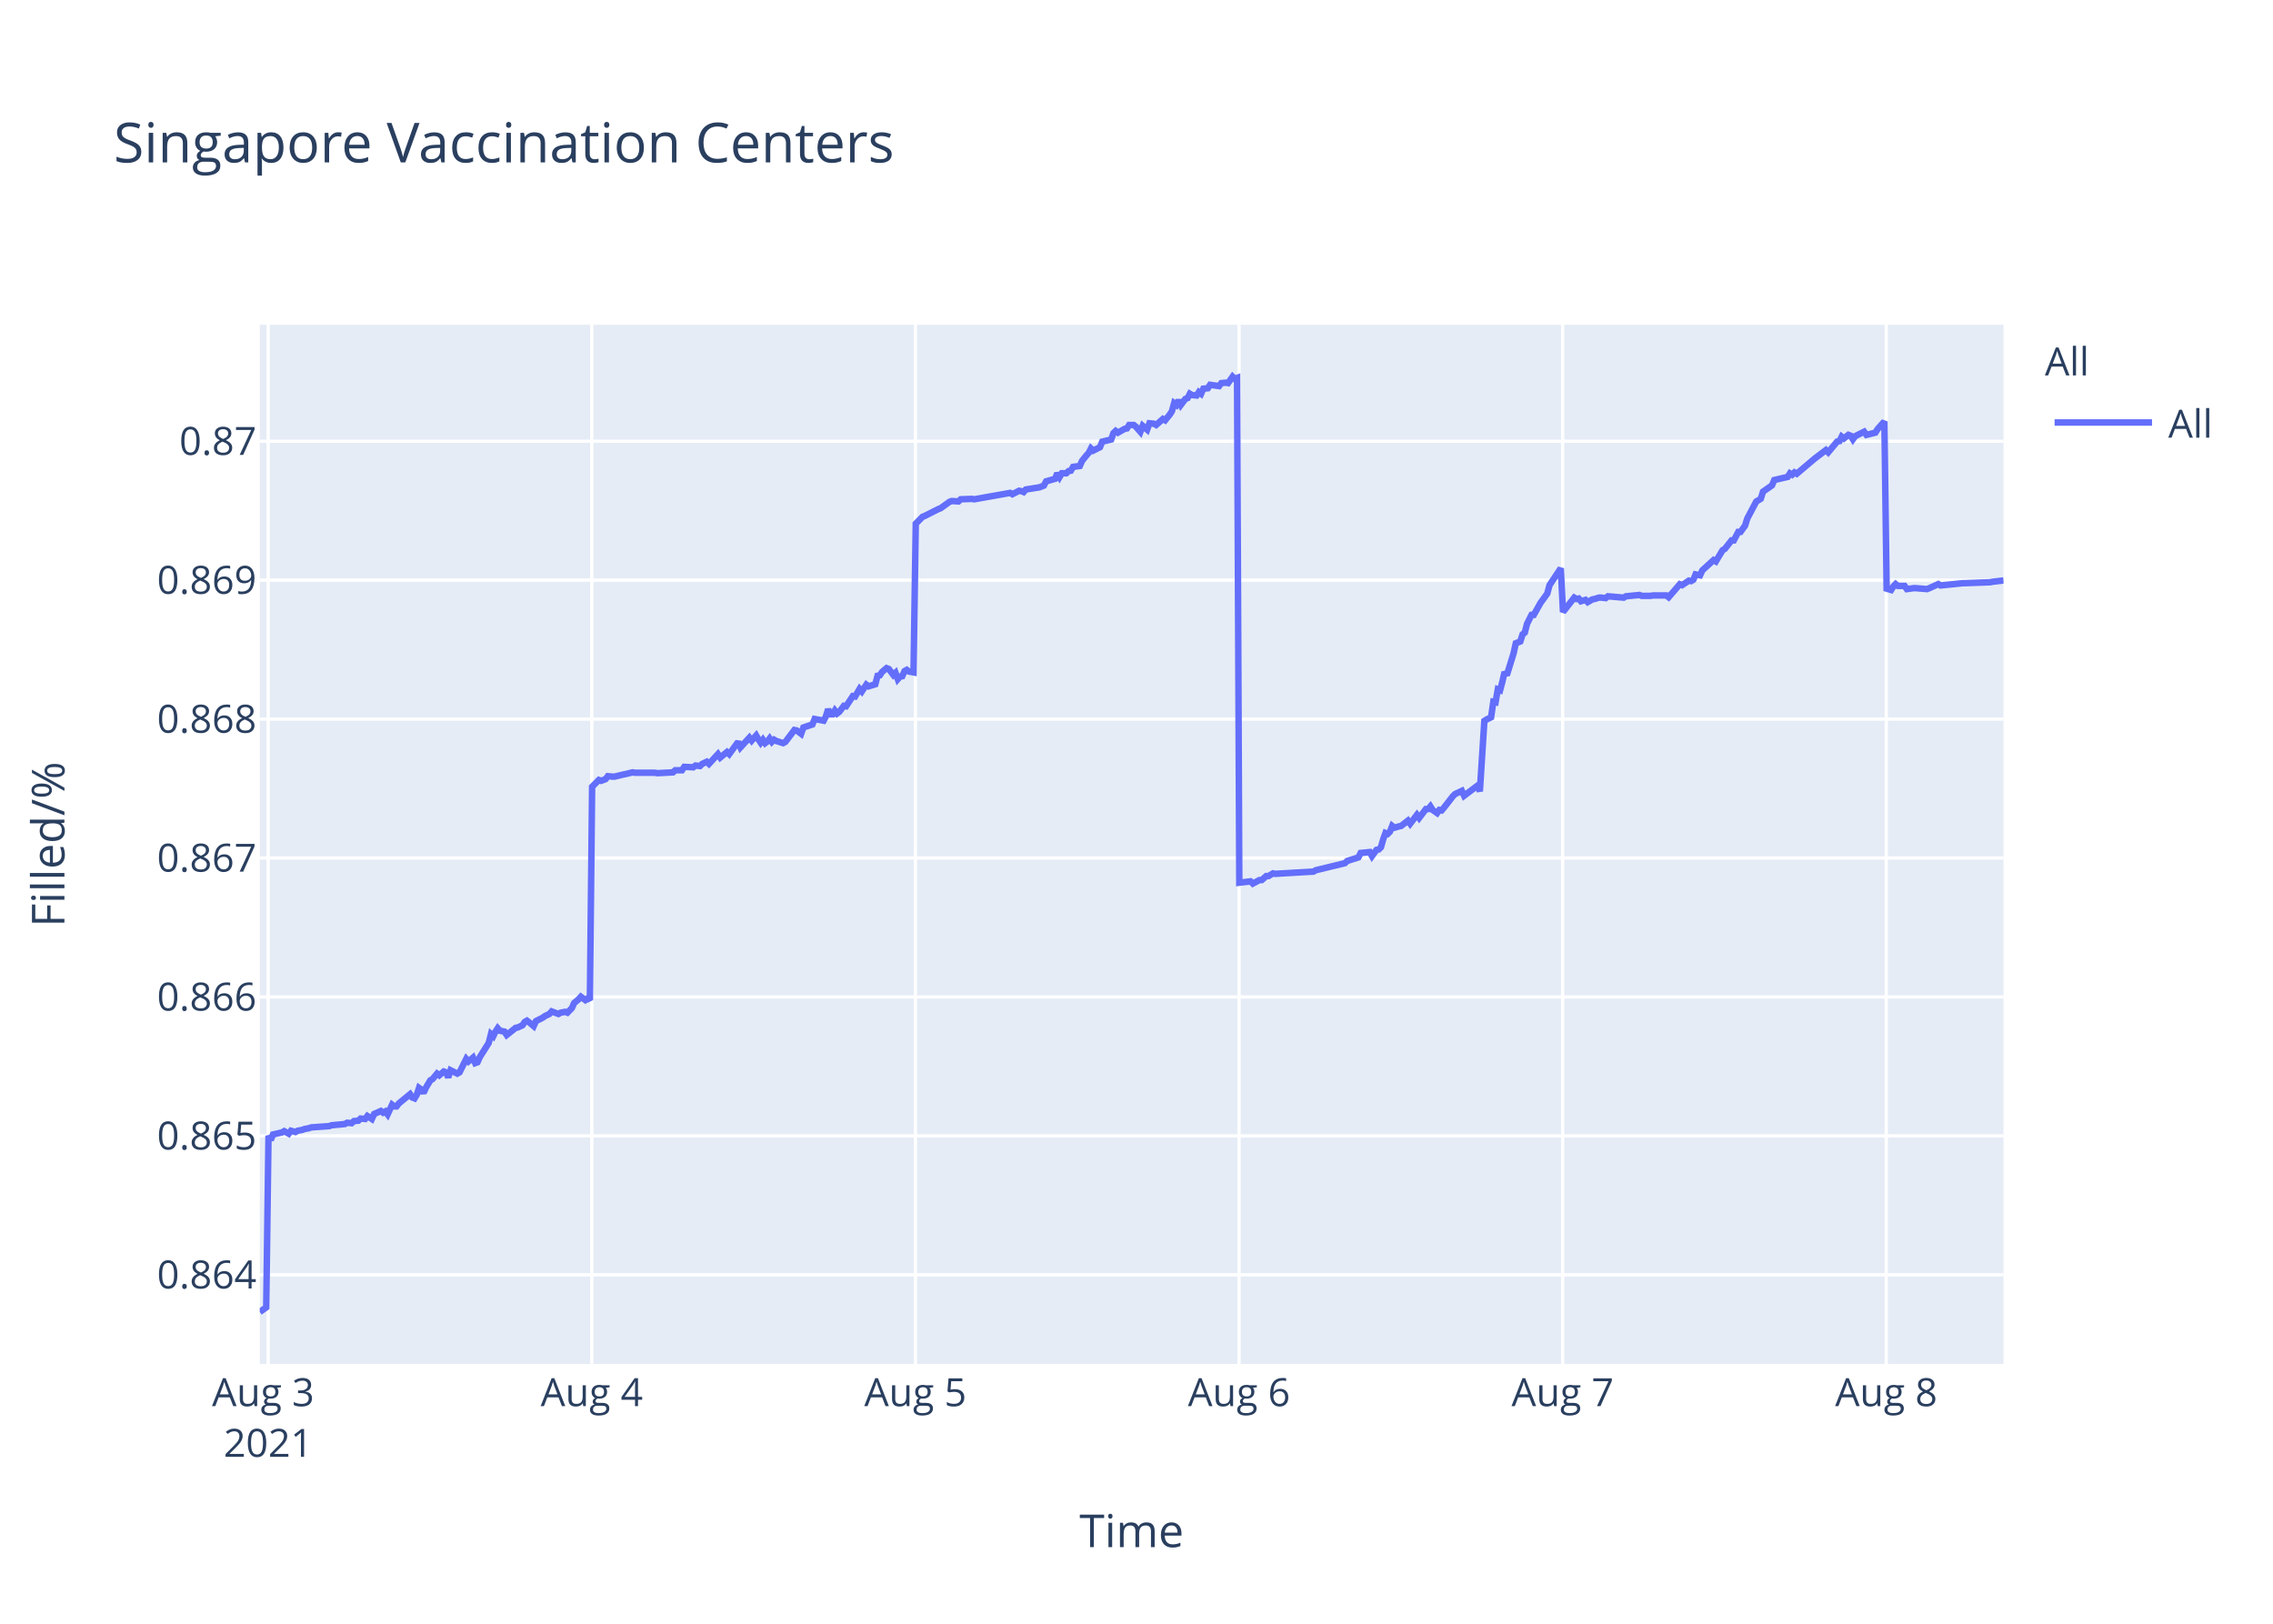
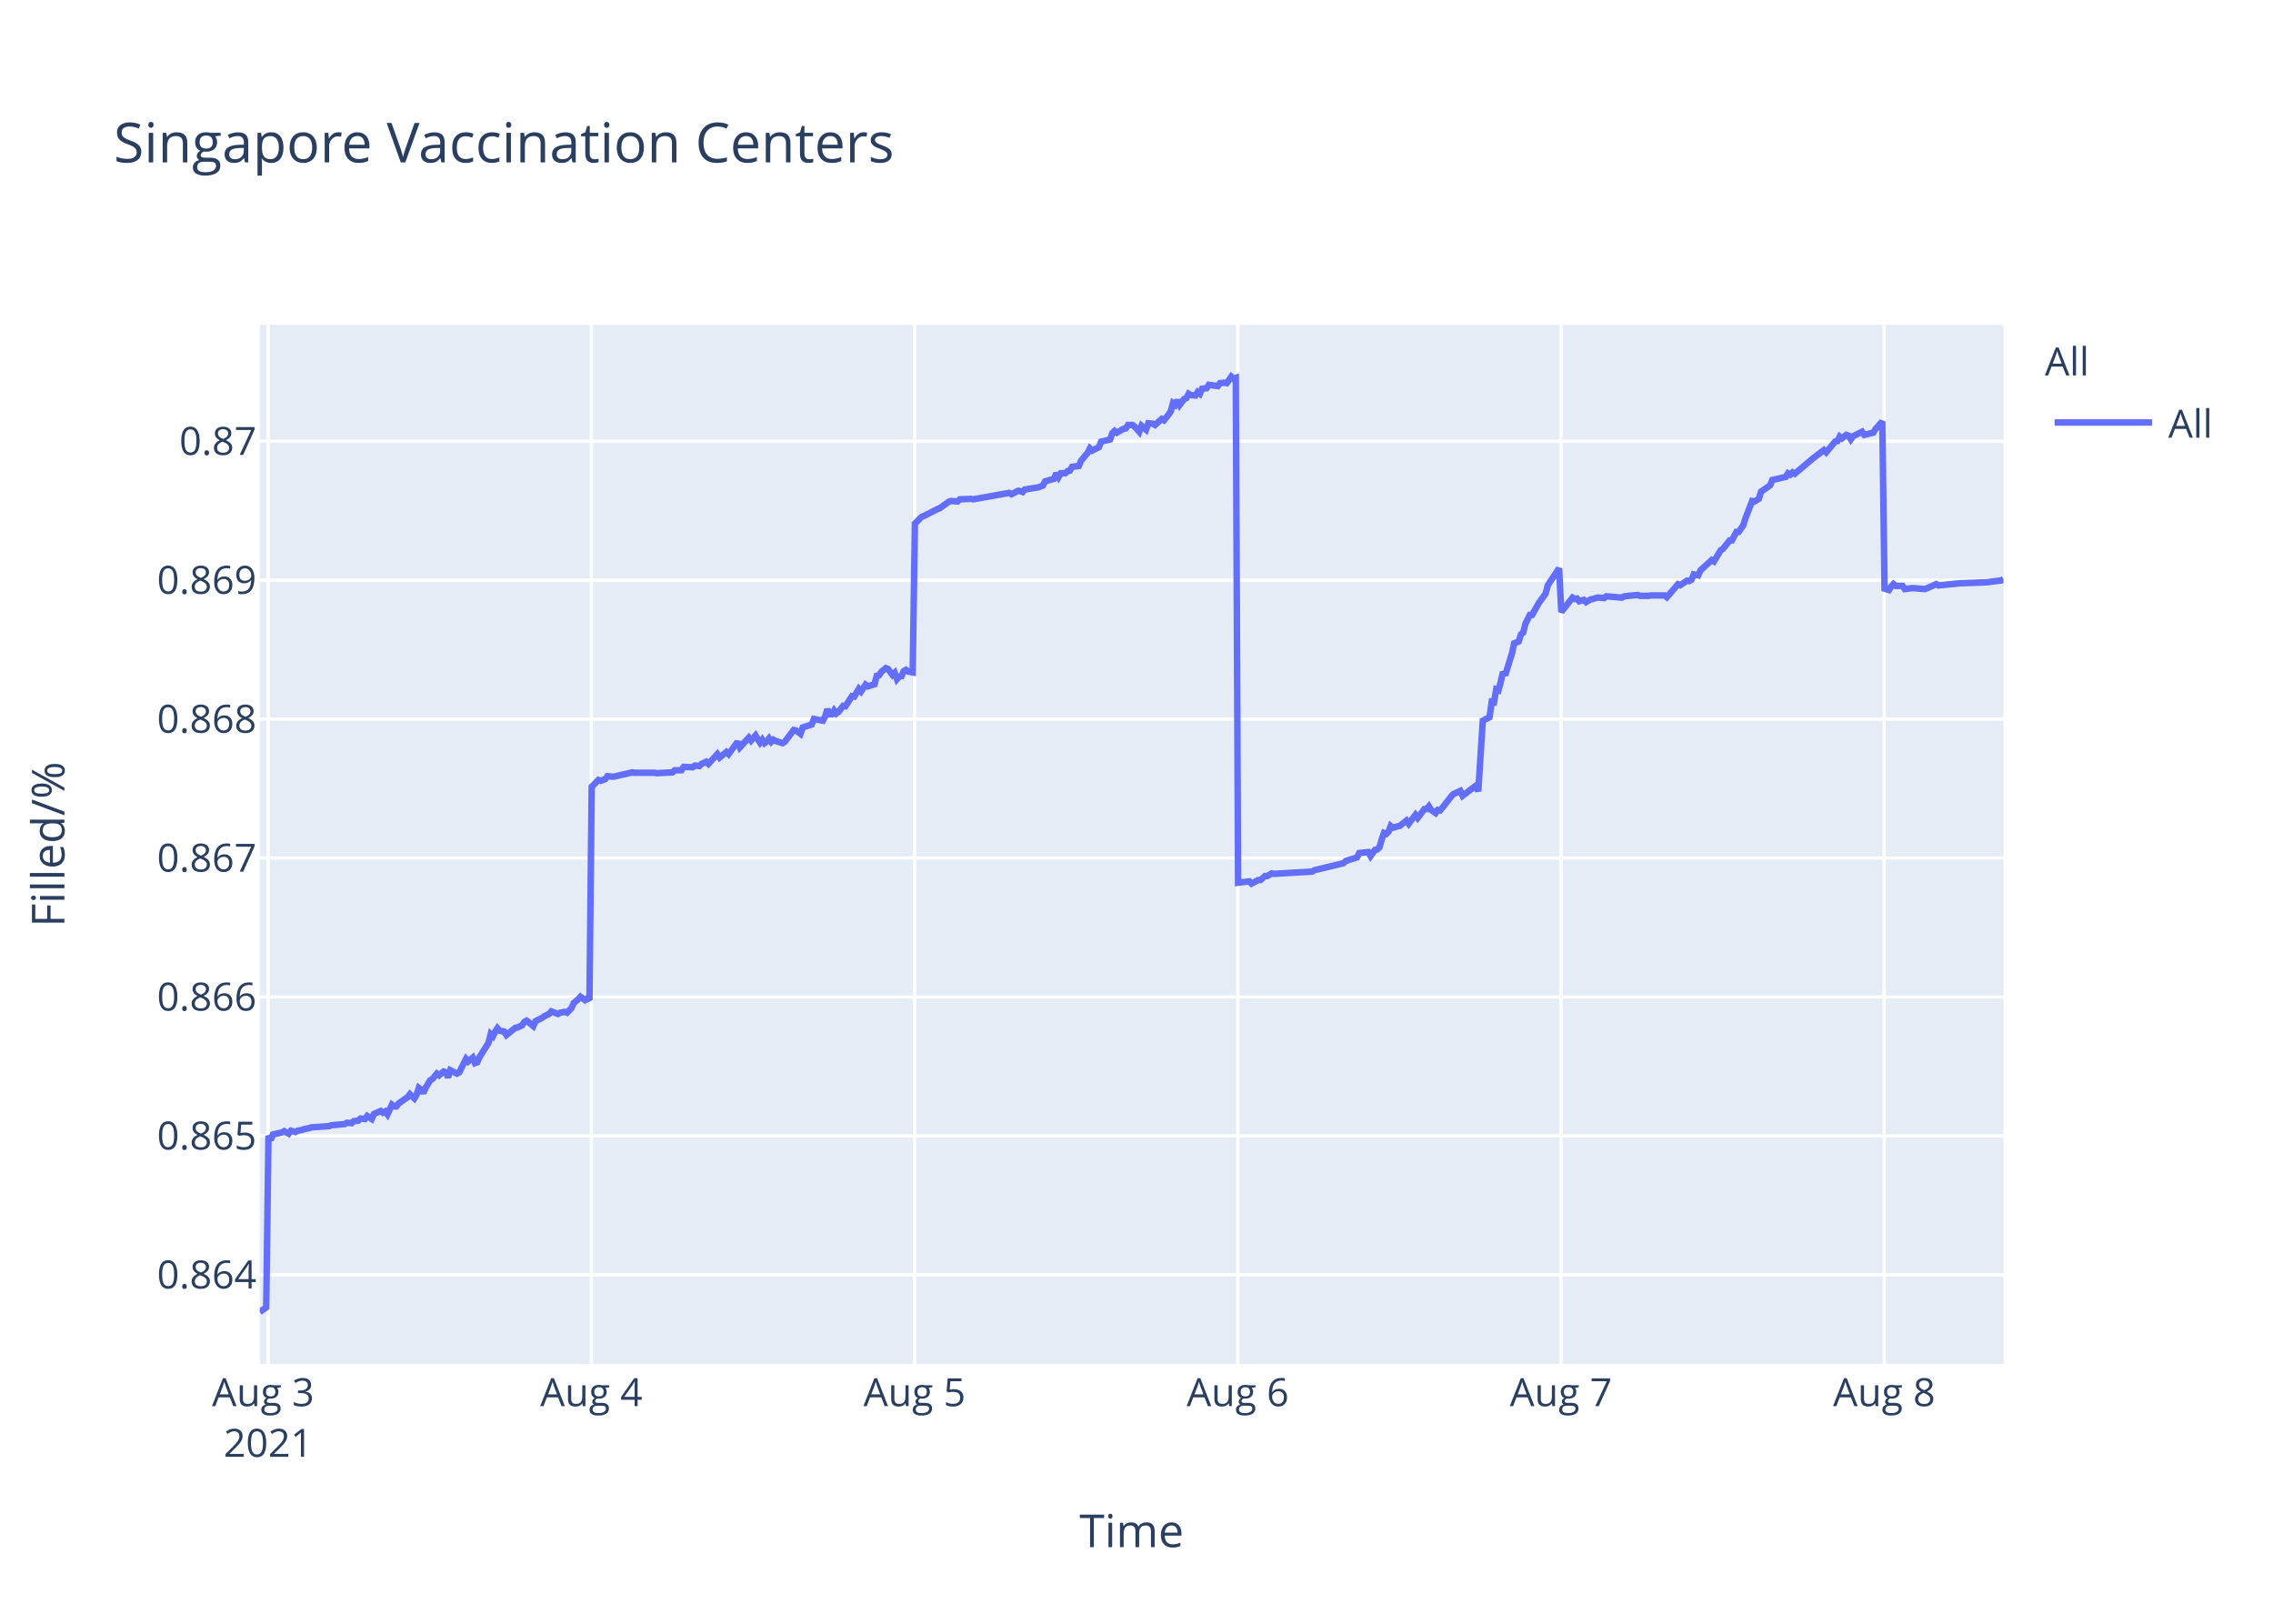
<svg xmlns="http://www.w3.org/2000/svg" class="main-svg" width="700" height="500" style="" viewBox="0 0 700 500">
  <rect x="0" y="0" width="700" height="500" style="fill: rgb(255, 255, 255); fill-opacity: 1;" />
-   <defs id="defs-6d619d">
+   <defs id="defs-7bd738">
    <g class="clips">
-       <clipPath id="clip6d619dxyplot" class="plotclip">
+       <clipPath id="clip7bd738xyplot" class="plotclip">
        <rect width="537" height="320" />
      </clipPath>
-       <clipPath class="axesclip" id="clip6d619dx">
+       <clipPath class="axesclip" id="clip7bd738x">
        <rect x="80" y="0" width="537" height="500" />
      </clipPath>
-       <clipPath class="axesclip" id="clip6d619dy">
+       <clipPath class="axesclip" id="clip7bd738y">
        <rect x="0" y="100" width="700" height="320" />
      </clipPath>
-       <clipPath class="axesclip" id="clip6d619dxy">
+       <clipPath class="axesclip" id="clip7bd738xy">
        <rect x="80" y="100" width="537" height="320" />
      </clipPath>
    </g>
    <g class="gradients" />
  </defs>
  <g class="bglayer">
    <rect class="bg" x="80" y="100" width="537" height="320" style="fill: rgb(229, 236, 246); fill-opacity: 1; stroke-width: 0;" />
  </g>
  <g class="layer-below">
    <g class="imagelayer" />
    <g class="shapelayer" />
  </g>
  <g class="cartesianlayer">
    <g class="subplot xy">
      <g class="layer-subplot">
        <g class="shapelayer" />
        <g class="imagelayer" />
      </g>
      <g class="gridlayer">
        <g class="x">
-           <path class="xgrid crisp" transform="translate(82.59,0)" d="M0,100v320" style="stroke: rgb(255, 255, 255); stroke-opacity: 1; stroke-width: 1px;" />
-           <path class="xgrid crisp" transform="translate(182.25,0)" d="M0,100v320" style="stroke: rgb(255, 255, 255); stroke-opacity: 1; stroke-width: 1px;" />
-           <path class="xgrid crisp" transform="translate(281.91,0)" d="M0,100v320" style="stroke: rgb(255, 255, 255); stroke-opacity: 1; stroke-width: 1px;" />
-           <path class="xgrid crisp" transform="translate(381.58,0)" d="M0,100v320" style="stroke: rgb(255, 255, 255); stroke-opacity: 1; stroke-width: 1px;" />
-           <path class="xgrid crisp" transform="translate(481.24,0)" d="M0,100v320" style="stroke: rgb(255, 255, 255); stroke-opacity: 1; stroke-width: 1px;" />
-           <path class="xgrid crisp" transform="translate(580.9,0)" d="M0,100v320" style="stroke: rgb(255, 255, 255); stroke-opacity: 1; stroke-width: 1px;" />
+           <path class="xgrid crisp" transform="translate(82.58,0)" d="M0,100v320" style="stroke: rgb(255, 255, 255); stroke-opacity: 1; stroke-width: 1px;" />
+           <path class="xgrid crisp" transform="translate(182.12,0)" d="M0,100v320" style="stroke: rgb(255, 255, 255); stroke-opacity: 1; stroke-width: 1px;" />
+           <path class="xgrid crisp" transform="translate(281.65,0)" d="M0,100v320" style="stroke: rgb(255, 255, 255); stroke-opacity: 1; stroke-width: 1px;" />
+           <path class="xgrid crisp" transform="translate(381.19,0)" d="M0,100v320" style="stroke: rgb(255, 255, 255); stroke-opacity: 1; stroke-width: 1px;" />
+           <path class="xgrid crisp" transform="translate(480.72,0)" d="M0,100v320" style="stroke: rgb(255, 255, 255); stroke-opacity: 1; stroke-width: 1px;" />
+           <path class="xgrid crisp" transform="translate(580.26,0)" d="M0,100v320" style="stroke: rgb(255, 255, 255); stroke-opacity: 1; stroke-width: 1px;" />
        </g>
        <g class="y">
          <path class="ygrid crisp" transform="translate(0,392.55)" d="M80,0h537" style="stroke: rgb(255, 255, 255); stroke-opacity: 1; stroke-width: 1px;" />
          <path class="ygrid crisp" transform="translate(0,349.77)" d="M80,0h537" style="stroke: rgb(255, 255, 255); stroke-opacity: 1; stroke-width: 1px;" />
          <path class="ygrid crisp" transform="translate(0,306.99)" d="M80,0h537" style="stroke: rgb(255, 255, 255); stroke-opacity: 1; stroke-width: 1px;" />
          <path class="ygrid crisp" transform="translate(0,264.21)" d="M80,0h537" style="stroke: rgb(255, 255, 255); stroke-opacity: 1; stroke-width: 1px;" />
          <path class="ygrid crisp" transform="translate(0,221.43)" d="M80,0h537" style="stroke: rgb(255, 255, 255); stroke-opacity: 1; stroke-width: 1px;" />
          <path class="ygrid crisp" transform="translate(0,178.65)" d="M80,0h537" style="stroke: rgb(255, 255, 255); stroke-opacity: 1; stroke-width: 1px;" />
          <path class="ygrid crisp" transform="translate(0,135.87)" d="M80,0h537" style="stroke: rgb(255, 255, 255); stroke-opacity: 1; stroke-width: 1px;" />
        </g>
      </g>
      <g class="zerolinelayer" />
      <path class="xlines-below" />
      <path class="ylines-below" />
      <g class="overlines-below" />
      <g class="xaxislayer-below" />
      <g class="yaxislayer-below" />
      <g class="overaxes-below" />
-       <g class="plot" transform="translate(80,100)" clip-path="url('#clip6d619dxyplot')">
+       <g class="plot" transform="translate(80,100)" clip-path="url('#clip7bd738xyplot')">
        <g class="scatterlayer mlayer">
-           <g class="trace scatter trace95b24f" style="stroke-miterlimit: 2; opacity: 1;">
+           <g class="trace scatter trace8ec52c" style="stroke-miterlimit: 2; opacity: 1;">
            <g class="fills" />
            <g class="errorbars" />
            <g class="lines">
-               <path class="js-line" d="M0,304L1.99,302.59L2.69,249.74L3.38,251.04L4.07,249.35L6.84,248.71L7.53,248.32L8.92,249.1L9.61,248.19L10.99,248.58L11.69,248.19L13.07,247.93L13.76,247.67L15.14,247.41L15.84,247.16L21.38,246.77L22.07,246.51L26.22,246.12L26.91,245.73L28.3,245.86L28.99,245.22L30.37,245.09L31.06,244.44L32.45,244.57L33.14,243.66L34.52,244.57L35.22,243.02L37.29,242.11L37.98,242.63L38.68,242.24L39.37,243.15L40.75,240.17L41.44,240.69L42.13,240.69L42.83,239.78L46.29,236.94L46.98,237.97L47.67,238.23L48.37,237.07L49.05,235L49.75,235.51L50.44,236.55L51.13,235L52.52,232.67L53.21,232.28L54.6,230.6L55.29,231.12L56.67,229.95L57.36,230.21L58.05,231.76L58.75,229.56L60.82,230.6L61.52,230.21L63.59,226.07L64.28,226.85L65.67,225.68L66.36,227.36L67.05,227.11L67.74,225.55L70.51,221.16L71.2,218.44L71.9,219.09L72.59,217.66L73.28,216.63L73.97,217.4L75.36,217.66L76.05,218.7L78.82,216.5L79.51,216.37L80.9,215.72L81.59,214.69L82.28,214.3L82.97,214.82L84.35,215.98L85.05,214.43L87.12,213.39L87.82,212.88L89.2,212.23L89.89,211.45L91.97,212.23L92.66,211.84L94.05,211.58L94.74,211.84L96.12,210.42L96.81,208.87L98.2,207.7L98.89,206.93L100.27,207.96L100.96,207.44L101.66,207.96L102.35,142.27L104.43,140.18L105.12,140.44L106.5,139.92L107.2,139.01L108.58,139.14L109.27,139.14L112.04,138.48L112.73,138.35L114.81,137.83L115.5,137.96L121.73,137.96L122.42,138.09L127.26,137.83L127.96,137.18L130.03,137.18L130.72,136.14L133.49,136.27L134.19,135.74L135.57,135.88L136.26,135.22L137.65,134.57L138.34,135.22L141.1,132.22L141.8,133.27L143.88,131.57L144.57,132.22L147.33,128.44L148.03,130.14L150.79,127.14L151.49,128.05L152.87,126.48L153.56,127.66L154.26,128.7L154.95,127.79L155.64,128.83L156.33,128.31L157.02,127.4L157.72,128.44L158.41,127.79L159.1,128.18L161.18,128.83L161.87,128.44L164.65,124.79L165.34,124.92L166.72,125.96L167.42,124.01L170.19,123.09L170.88,121.4L173.65,121.92L174.34,120.61L175.03,118.4L175.72,119.96L176.42,119.96L177.11,118.79L177.8,119.7L178.49,119.18L179.88,117.35L180.57,117.48L182.64,114.35L183.34,114.48L184.72,112.14L185.41,112.92L186.8,110.83L187.49,111.35L189.56,110.7L190.26,108.09L190.95,107.96L191.64,106.92L193.03,105.74L193.72,106L195.11,107.83L195.79,107.18L196.49,109.13L197.18,108.35L197.87,108.22L198.56,106.66L199.25,106.27L199.95,106.79L201.33,107.05L202.02,61.25L204.1,59.15L204.79,58.88L208.94,56.78L209.64,56.52L212.4,54.54L213.1,54.28L215.17,54.41L215.86,53.75L219.33,53.62L220.02,53.75L231.09,51.78L231.78,52.18L233.86,51.12L234.55,51.25L235.24,51.52L235.93,50.73L240.08,50.07L241.47,49.54L242.16,48.23L243.54,47.83L244.93,47.44L245.62,45.73L246.31,46.91L247.01,45.73L248.39,45.73L249.08,45.07L249.78,44.94L250.47,43.76L252.54,43.49L253.23,41.91L254.62,40.2L255.31,39.42L255.98,38.1L256.67,38.76L258.75,37.71L259.44,36L262.21,35.34L262.9,33.36L263.59,32.71L264.28,33.23L265.67,32.44L266.36,32.05L267.06,31.92L267.74,30.86L269.13,30.86L269.82,31.39L271.2,32.97L271.9,31.13L273.28,32.31L273.99,30.34L275.36,30.47L276.05,30.86L278.13,29.02L278.82,29.42L280.2,27.71L280.9,26.66L281.59,24.16L282.28,24.68L282.97,23.24L283.66,24.68L285.05,22.84L285.74,22.58L286.43,21.26L287.12,21.66L288.51,21.79L289.2,20.74L289.89,21.26L290.59,19.68L291.97,19.55L292.66,18.5L295.43,18.89L296.12,17.97L297.51,17.84L298.2,17.97L299.59,16L300.27,16.66L300.97,16.39L301.66,171.81L305.12,171.4L305.82,172.08L307.89,170.99L308.58,170.99L309.97,169.76L310.66,169.76L312.04,168.94L312.73,169.08L324.5,168.39L325.19,167.98L334.18,165.8L334.88,165.12L338.34,164.02L339.03,162.66L341.82,162.38L342.52,163.61L343.9,161.7L344.59,161.57L345.29,160.88L345.98,158.43L346.67,156.51L347.36,156.79L348.05,156.1L348.74,154.33L349.44,154.88L350.82,154.47L351.51,154.33L353.59,152.69L354.28,153.65L356.36,150.92L357.05,151.87L359.13,149.14L359.82,149.14L360.51,148.32L361.2,149.41L362.59,150.37L363.28,149.41L363.97,149.55L364.67,148.73L367.44,145.18L368.13,144.5L370.2,143.54L370.89,145.04L375.05,141.9L375.74,143.68L377.13,121.97L377.82,121.56L379.2,120.88L379.89,116.1L380.58,116.24L381.27,112.28L381.97,112.55L382.66,109.96L383.35,106.95L384.04,107.91L386.12,101.22L386.81,98.08L388.2,97.53L388.89,95.35L389.58,94.8L390.28,92.07L391.66,89.34L392.35,89.34L394.42,85.65L395.12,84.7L396.5,82.78L397.2,80.19L400.66,75L401.35,88.44L404.81,84.03L405.5,84.45L406.19,84.31L406.88,85.14L408.27,84.72L408.96,85.41L410.35,84.59L411.03,84.45L412.42,84.03L413.11,84.03L414.5,84.17L415.19,83.62L420.04,84.03L420.73,83.62L424.88,83.21L425.57,83.48L428.34,83.48L429.03,83.35L430.42,83.35L431.11,83.35L433.18,83.35L433.88,83.9L437.33,79.9L438.03,80.18L440.1,78.8L440.79,78.94L441.49,78.53L442.18,76.87L443.56,77.15L444.25,75.63L447.72,72.47L448.41,72.88L450.48,69.44L451.18,69.02L453.25,66.41L453.95,66.41L455.33,63.79L456.02,63.79L457.41,61.86L458.1,59.66L460.87,54.43L461.56,54.01L462.25,53.6L462.94,51.4L465.71,49.47L466.4,47.82L470.56,46.85L471.25,45.75L471.94,46.16L472.63,45.48L473.33,45.89L478.86,41.21L482.32,38.59L483.02,39.28L485.78,35.97L486.48,35.84L487.17,34.46L487.86,35.01L489.24,33.91L489.94,34.18L490.63,35.28L491.32,34.32L494.09,32.94L494.79,33.91L497.55,33.22L498.24,32.12L500.32,29.78L501.01,81.26L502.39,81.68L503.09,80.56L503.78,79.86L504.47,80.42L506.55,80.42L507.24,81.4L509.32,81.12L510.01,81.12L513.47,81.4L514.16,81.12L516.93,79.86L517.62,80.28L524.54,79.58L525.24,79.58L532.85,79.3L533.54,79.16L537,78.74" style="vector-effect: non-scaling-stroke; fill: none; stroke: rgb(99, 110, 250); stroke-opacity: 1; stroke-width: 2px; opacity: 1;" />
+               <path class="js-line" d="M0,304L1.99,302.59L2.68,249.74L3.38,251.04L4.07,249.35L6.83,248.71L7.52,248.32L8.91,249.1L9.6,248.19L10.98,248.58L11.67,248.19L13.05,247.93L13.74,247.67L15.13,247.41L15.82,247.16L21.35,246.77L22.04,246.51L26.19,246.12L26.88,245.73L28.26,245.86L28.95,245.22L30.33,245.09L31.02,244.44L32.41,244.57L33.09,243.66L34.48,244.57L35.17,243.02L37.24,242.11L37.93,242.63L38.63,242.24L39.32,243.15L40.7,240.17L41.39,240.69L42.08,240.69L42.77,239.78L45.54,237.84L46.23,236.94L47.61,238.23L48.3,237.07L48.99,235L49.68,235.51L50.38,236.55L51.07,235L52.45,232.67L53.14,232.28L54.53,230.6L55.22,231.12L56.6,229.95L57.29,230.21L57.98,231.76L58.67,229.56L60.75,230.6L61.44,230.21L63.51,226.07L64.2,226.85L65.58,225.68L66.27,227.36L66.97,227.11L67.66,225.55L70.42,221.16L71.11,218.44L71.81,219.09L72.5,217.66L73.19,216.63L73.88,217.4L75.26,217.66L75.95,218.7L78.72,216.5L79.41,216.37L80.79,215.72L81.48,214.69L82.17,214.3L82.87,214.82L84.24,215.98L84.94,214.43L87.01,213.39L87.71,212.88L89.09,212.23L89.78,211.45L91.85,212.23L92.54,211.84L93.93,211.58L94.62,211.84L96,210.42L96.69,208.87L98.07,207.7L98.76,206.93L100.14,207.96L100.83,207.44L101.53,207.96L102.22,142.27L104.29,140.18L104.99,140.44L106.37,139.92L107.06,139.01L108.44,139.14L109.13,139.14L111.9,138.48L112.58,138.35L114.66,137.83L115.35,137.96L121.57,137.96L122.27,138.09L127.1,137.83L127.79,137.18L129.87,137.18L130.56,136.14L133.32,136.27L134.01,135.74L135.39,135.88L136.08,135.22L137.47,134.57L138.16,135.22L140.92,132.22L141.62,133.27L143.69,131.57L144.38,132.22L147.15,128.44L147.84,130.14L150.6,127.14L151.3,128.05L152.67,126.48L153.37,127.66L154.06,128.7L154.75,127.79L155.44,128.83L156.13,128.31L156.82,127.4L157.51,128.44L158.2,127.79L158.89,128.18L160.97,128.83L161.66,128.44L164.44,124.79L165.13,124.92L166.51,125.96L167.2,124.01L169.97,123.09L170.66,121.4L173.42,121.92L174.11,120.61L174.8,118.4L175.5,119.96L176.19,119.96L176.88,118.79L177.57,119.7L178.26,119.18L179.65,117.35L180.34,117.48L182.41,114.35L183.1,114.48L184.48,112.14L185.17,112.92L186.56,110.83L187.25,111.35L189.32,110.7L190.01,108.09L190.7,107.96L191.39,106.92L192.78,105.74L193.47,106L194.85,107.83L195.54,107.18L196.24,109.13L196.93,108.35L197.62,108.22L198.31,106.66L199,106.27L199.69,106.79L201.07,107.05L201.76,61.25L203.84,59.15L204.53,58.88L208.67,56.78L209.37,56.52L212.13,54.54L212.82,54.28L214.9,54.41L215.59,53.75L219.04,53.62L219.73,53.75L230.79,51.78L231.48,52.18L233.56,51.12L234.24,51.25L234.94,51.52L235.63,50.73L239.78,50.07L241.16,49.54L241.85,48.23L243.23,47.83L244.61,47.44L245.3,45.73L246,46.91L246.69,45.73L248.07,45.73L248.76,45.07L249.45,44.94L250.14,43.76L252.22,43.49L252.91,41.91L254.29,40.2L254.98,39.42L255.65,38.1L256.34,38.76L258.41,37.71L259.11,36L261.87,35.34L262.56,33.36L263.25,32.71L263.94,33.23L265.33,32.44L266.02,32.05L266.71,31.92L267.4,30.86L268.78,30.86L269.47,31.39L270.86,32.97L271.55,31.13L272.93,32.31L273.63,30.34L275.01,30.47L275.7,30.86L277.77,29.02L278.46,29.42L279.84,27.71L280.54,26.66L281.23,24.16L281.92,24.68L282.61,23.24L283.3,24.68L284.68,22.84L285.38,22.58L286.07,21.26L286.75,21.66L288.14,21.79L288.83,20.74L289.52,21.26L290.21,19.68L291.59,19.55L292.29,18.5L295.05,18.89L295.74,17.97L297.13,17.84L297.82,17.97L299.2,16L299.89,16.66L300.58,16.39L301.28,171.81L304.73,171.4L305.42,172.08L307.5,170.99L308.19,170.99L309.57,169.76L310.26,169.76L311.64,168.94L312.33,169.08L324.09,168.39L324.77,167.98L333.75,165.8L334.45,165.12L337.91,164.02L338.6,162.66L341.39,162.38L342.08,163.61L343.46,161.7L344.15,161.57L344.84,160.88L345.53,158.43L346.22,156.51L346.91,156.79L347.61,156.1L348.29,154.33L348.99,154.88L350.37,154.47L351.06,154.33L353.13,152.69L353.83,153.65L355.9,150.92L356.59,151.87L358.67,149.14L359.36,149.14L360.05,148.32L360.74,149.41L362.12,150.37L362.81,149.41L363.5,149.55L364.2,148.73L366.96,145.18L367.65,144.5L369.72,143.54L370.42,145.04L374.56,141.9L375.25,143.68L376.64,121.97L377.33,121.56L378.71,120.88L379.4,116.1L380.09,116.24L380.78,112.28L381.48,112.55L382.17,109.96L382.86,106.95L383.55,107.91L385.62,101.22L386.32,98.08L387.7,97.53L388.39,95.35L389.08,94.8L389.77,92.07L391.15,89.34L391.84,89.34L393.92,85.65L394.61,84.7L395.99,82.78L396.68,80.19L400.14,75L400.83,88.44L404.29,84.03L404.98,84.45L405.67,84.31L406.36,85.14L407.75,84.72L408.44,85.41L409.82,84.59L410.51,84.45L411.89,84.03L412.58,84.03L413.97,84.17L414.66,83.62L419.5,84.03L420.19,83.62L424.34,83.21L425.03,83.48L427.79,83.48L428.48,83.35L429.86,83.35L430.55,83.35L432.63,83.35L433.32,83.9L436.77,79.9L437.46,80.18L439.54,78.8L440.23,78.94L440.92,78.53L441.61,76.87L442.99,77.15L443.68,75.63L447.14,72.47L447.83,72.88L449.91,69.44L450.6,69.02L452.67,66.41L453.36,66.41L454.75,63.79L455.43,63.79L456.82,61.86L457.51,59.66L459.59,54.29L460.28,54.43L461.66,53.6L462.35,51.4L465.12,49.47L465.8,47.82L469.95,46.85L470.64,45.75L471.34,46.16L472.03,45.48L472.72,45.89L478.25,41.21L481.7,38.59L482.4,39.28L485.16,35.97L485.85,35.84L486.55,34.46L487.23,35.01L488.61,33.91L489.31,34.18L490,35.28L490.69,34.32L493.46,32.94L494.15,33.91L496.91,33.22L497.6,32.12L499.68,29.78L500.37,81.26L501.75,81.68L502.44,80.56L503.13,79.86L503.82,80.42L505.9,80.42L506.59,81.4L508.66,81.12L509.35,81.12L512.81,81.4L513.5,81.12L516.27,79.86L516.96,80.28L523.87,79.58L524.56,79.58L532.16,79.3L532.85,79.16L536.31,78.74L537,78.31" style="vector-effect: non-scaling-stroke; fill: none; stroke: rgb(99, 110, 250); stroke-opacity: 1; stroke-width: 2px; opacity: 1;" />
            </g>
            <g class="points" />
            <g class="text" />
          </g>
        </g>
      </g>
      <g class="overplot" />
      <path class="xlines-above crisp" d="M0,0" style="fill: none;" />
      <path class="ylines-above crisp" d="M0,0" style="fill: none;" />
      <g class="overlines-above" />
      <g class="xaxislayer-above">
        <g class="xtick">
-           <text text-anchor="middle" x="0" y="433" transform="translate(82.59,0)" style="font-family: 'Open Sans', verdana, arial, sans-serif; font-size: 12px; fill: rgb(42, 63, 95); fill-opacity: 1; white-space: pre;">
+           <text text-anchor="middle" x="0" y="433" transform="translate(82.58,0)" style="font-family: 'Open Sans', verdana, arial, sans-serif; font-size: 12px; fill: rgb(42, 63, 95); fill-opacity: 1; white-space: pre;">
            <tspan class="line" dy="0em" x="0" y="433">Aug 3</tspan>
            <tspan class="line" dy="1.3em" x="0" y="433">2021</tspan>
          </text>
        </g>
        <g class="xtick">
-           <text text-anchor="middle" x="0" y="433" transform="translate(182.25,0)" style="font-family: 'Open Sans', verdana, arial, sans-serif; font-size: 12px; fill: rgb(42, 63, 95); fill-opacity: 1; white-space: pre;">Aug 4</text>
+           <text text-anchor="middle" x="0" y="433" transform="translate(182.12,0)" style="font-family: 'Open Sans', verdana, arial, sans-serif; font-size: 12px; fill: rgb(42, 63, 95); fill-opacity: 1; white-space: pre;">Aug 4</text>
        </g>
        <g class="xtick">
-           <text text-anchor="middle" x="0" y="433" transform="translate(281.91,0)" style="font-family: 'Open Sans', verdana, arial, sans-serif; font-size: 12px; fill: rgb(42, 63, 95); fill-opacity: 1; white-space: pre;">Aug 5</text>
+           <text text-anchor="middle" x="0" y="433" transform="translate(281.65,0)" style="font-family: 'Open Sans', verdana, arial, sans-serif; font-size: 12px; fill: rgb(42, 63, 95); fill-opacity: 1; white-space: pre;">Aug 5</text>
        </g>
        <g class="xtick">
-           <text text-anchor="middle" x="0" y="433" transform="translate(381.58,0)" style="font-family: 'Open Sans', verdana, arial, sans-serif; font-size: 12px; fill: rgb(42, 63, 95); fill-opacity: 1; white-space: pre;">Aug 6</text>
+           <text text-anchor="middle" x="0" y="433" transform="translate(381.19,0)" style="font-family: 'Open Sans', verdana, arial, sans-serif; font-size: 12px; fill: rgb(42, 63, 95); fill-opacity: 1; white-space: pre;">Aug 6</text>
        </g>
        <g class="xtick">
-           <text text-anchor="middle" x="0" y="433" transform="translate(481.24,0)" style="font-family: 'Open Sans', verdana, arial, sans-serif; font-size: 12px; fill: rgb(42, 63, 95); fill-opacity: 1; white-space: pre;">Aug 7</text>
+           <text text-anchor="middle" x="0" y="433" transform="translate(480.72,0)" style="font-family: 'Open Sans', verdana, arial, sans-serif; font-size: 12px; fill: rgb(42, 63, 95); fill-opacity: 1; white-space: pre;">Aug 7</text>
        </g>
        <g class="xtick">
-           <text text-anchor="middle" x="0" y="433" transform="translate(580.9,0)" style="font-family: 'Open Sans', verdana, arial, sans-serif; font-size: 12px; fill: rgb(42, 63, 95); fill-opacity: 1; white-space: pre;">Aug 8</text>
+           <text text-anchor="middle" x="0" y="433" transform="translate(580.26,0)" style="font-family: 'Open Sans', verdana, arial, sans-serif; font-size: 12px; fill: rgb(42, 63, 95); fill-opacity: 1; white-space: pre;">Aug 8</text>
        </g>
      </g>
      <g class="yaxislayer-above">
        <g class="ytick">
          <text text-anchor="end" x="79" y="4.2" transform="translate(0,392.55)" style="font-family: 'Open Sans', verdana, arial, sans-serif; font-size: 12px; fill: rgb(42, 63, 95); fill-opacity: 1; white-space: pre;">0.864</text>
        </g>
        <g class="ytick">
          <text text-anchor="end" x="79" y="4.2" transform="translate(0,349.77)" style="font-family: 'Open Sans', verdana, arial, sans-serif; font-size: 12px; fill: rgb(42, 63, 95); fill-opacity: 1; white-space: pre;">0.865</text>
        </g>
        <g class="ytick">
          <text text-anchor="end" x="79" y="4.2" transform="translate(0,306.99)" style="font-family: 'Open Sans', verdana, arial, sans-serif; font-size: 12px; fill: rgb(42, 63, 95); fill-opacity: 1; white-space: pre;">0.866</text>
        </g>
        <g class="ytick">
          <text text-anchor="end" x="79" y="4.2" transform="translate(0,264.21)" style="font-family: 'Open Sans', verdana, arial, sans-serif; font-size: 12px; fill: rgb(42, 63, 95); fill-opacity: 1; white-space: pre;">0.867</text>
        </g>
        <g class="ytick">
          <text text-anchor="end" x="79" y="4.2" transform="translate(0,221.43)" style="font-family: 'Open Sans', verdana, arial, sans-serif; font-size: 12px; fill: rgb(42, 63, 95); fill-opacity: 1; white-space: pre;">0.868</text>
        </g>
        <g class="ytick">
          <text text-anchor="end" x="79" y="4.2" transform="translate(0,178.65)" style="font-family: 'Open Sans', verdana, arial, sans-serif; font-size: 12px; fill: rgb(42, 63, 95); fill-opacity: 1; white-space: pre;">0.869</text>
        </g>
        <g class="ytick">
          <text text-anchor="end" x="79" y="4.2" transform="translate(0,135.87)" style="font-family: 'Open Sans', verdana, arial, sans-serif; font-size: 12px; fill: rgb(42, 63, 95); fill-opacity: 1; white-space: pre;">0.87</text>
        </g>
      </g>
      <g class="overaxes-above" />
    </g>
  </g>
  <g class="polarlayer" />
  <g class="ternarylayer" />
  <g class="geolayer" />
  <g class="funnelarealayer" />
  <g class="pielayer" />
  <g class="treemaplayer" />
  <g class="sunburstlayer" />
  <g class="glimages" />
-   <defs id="topdefs-6d619d">
+   <defs id="topdefs-7bd738">
    <g class="clips" />
-     <clipPath id="legend6d619d">
+     <clipPath id="legend7bd738">
      <rect width="60" height="45" x="0" y="0" />
    </clipPath>
  </defs>
  <g class="layer-above">
    <g class="imagelayer" />
    <g class="shapelayer" />
  </g>
  <g class="infolayer">
    <g class="legend" pointer-events="all" transform="translate(627.74,100)">
      <rect class="bg" shape-rendering="crispEdges" width="60" height="45" x="0" y="0" style="stroke: rgb(68, 68, 68); stroke-opacity: 1; fill: rgb(255, 255, 255); fill-opacity: 1; stroke-width: 0px;" />
-       <g class="scrollbox" transform="" clip-path="url('#legend6d619d')">
+       <g class="scrollbox" transform="" clip-path="url('#legend7bd738')">
        <text class="legendtitletext" text-anchor="start" x="2" y="15.6" style="font-family: 'Open Sans', verdana, arial, sans-serif; font-size: 12px; fill: rgb(42, 63, 95); fill-opacity: 1; white-space: pre;">All</text>
        <g class="groups" transform="">
          <g class="traces" transform="translate(0,30.1)" style="opacity: 1;">
            <text class="legendtext" text-anchor="start" x="40" y="4.68" style="font-family: 'Open Sans', verdana, arial, sans-serif; font-size: 12px; fill: rgb(42, 63, 95); fill-opacity: 1; white-space: pre;">All</text>
            <g class="layers" style="opacity: 1;">
              <g class="legendfill" />
              <g class="legendlines">
                <path class="js-line" d="M5,0h30" style="fill: none; stroke: rgb(99, 110, 250); stroke-opacity: 1; stroke-width: 2px;" />
              </g>
              <g class="legendsymbols">
                <g class="legendpoints" />
              </g>
            </g>
            <rect class="legendtoggle" x="0" y="-9.5" width="54.891" height="19" style="fill: rgb(0, 0, 0); fill-opacity: 0;" />
          </g>
        </g>
      </g>
      <rect class="scrollbar" rx="20" ry="3" width="0" height="0" x="0" y="0" style="fill: rgb(128, 139, 164); fill-opacity: 1;" />
    </g>
    <g class="g-gtitle">
      <text class="gtitle" x="35" y="50" text-anchor="start" dy="0em" style="font-family: 'Open Sans', verdana, arial, sans-serif; font-size: 17px; fill: rgb(42, 63, 95); opacity: 1; font-weight: normal; white-space: pre;">Singapore Vaccination Centers</text>
    </g>
    <g class="g-xtitle">
      <text class="xtitle" x="348.5" y="476.409" text-anchor="middle" style="font-family: 'Open Sans', verdana, arial, sans-serif; font-size: 14px; fill: rgb(42, 63, 95); opacity: 1; font-weight: normal; white-space: pre;">Time</text>
    </g>
    <g class="g-ytitle">
      <text class="ytitle" transform="rotate(-90,19.84063,260)" x="19.841" y="260" text-anchor="middle" style="font-family: 'Open Sans', verdana, arial, sans-serif; font-size: 14px; fill: rgb(42, 63, 95); opacity: 1; font-weight: normal; white-space: pre;">Filled/%</text>
    </g>
  </g>
</svg>
